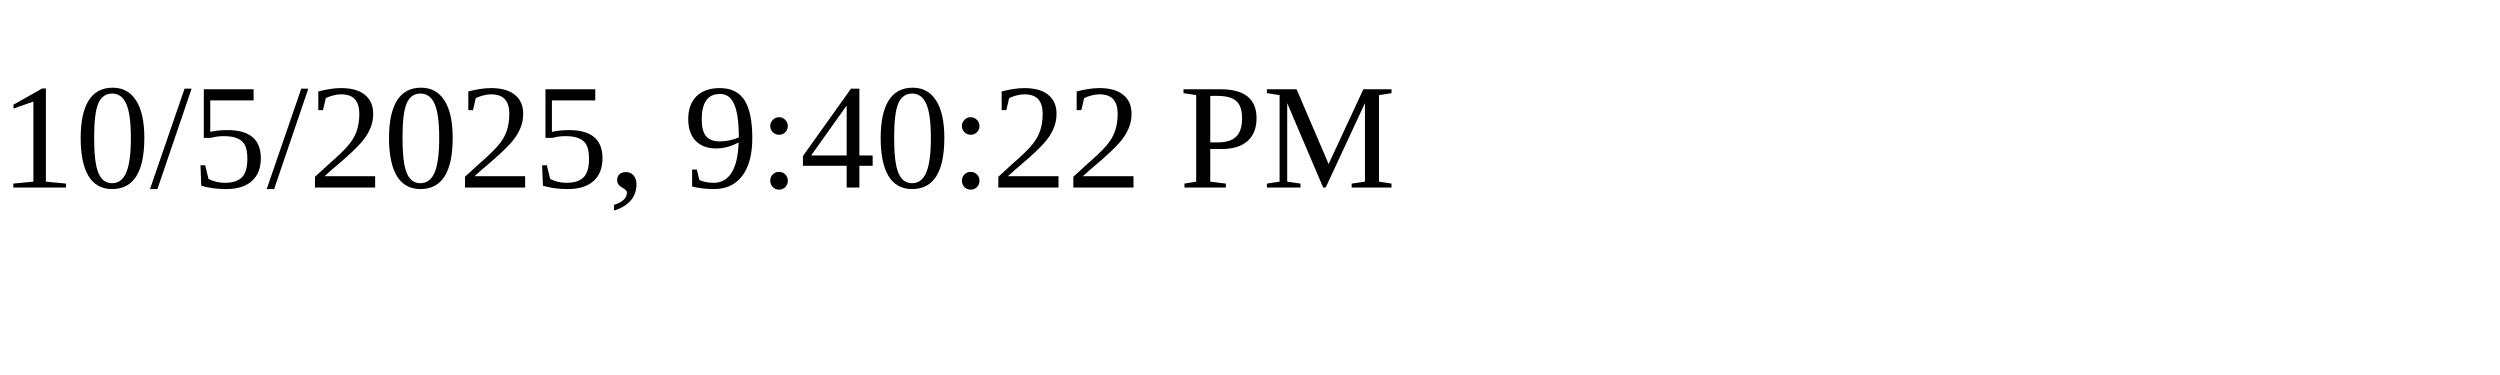
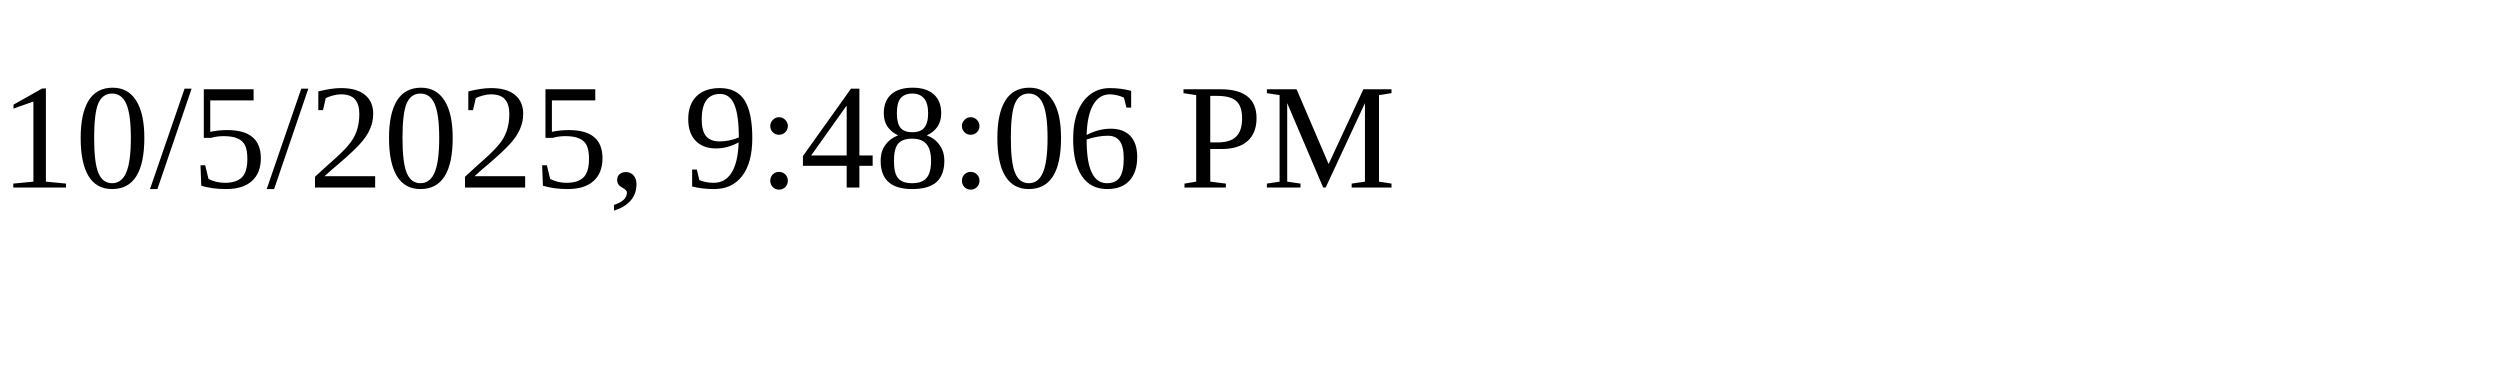
<svg xmlns="http://www.w3.org/2000/svg" height="30" width="200">
-   <text x="0" y="15">10/5/2025, 9:40:22 PM</text>
+   <text x="0" y="15">10/5/2025, 9:48:06 PM</text>
</svg>
